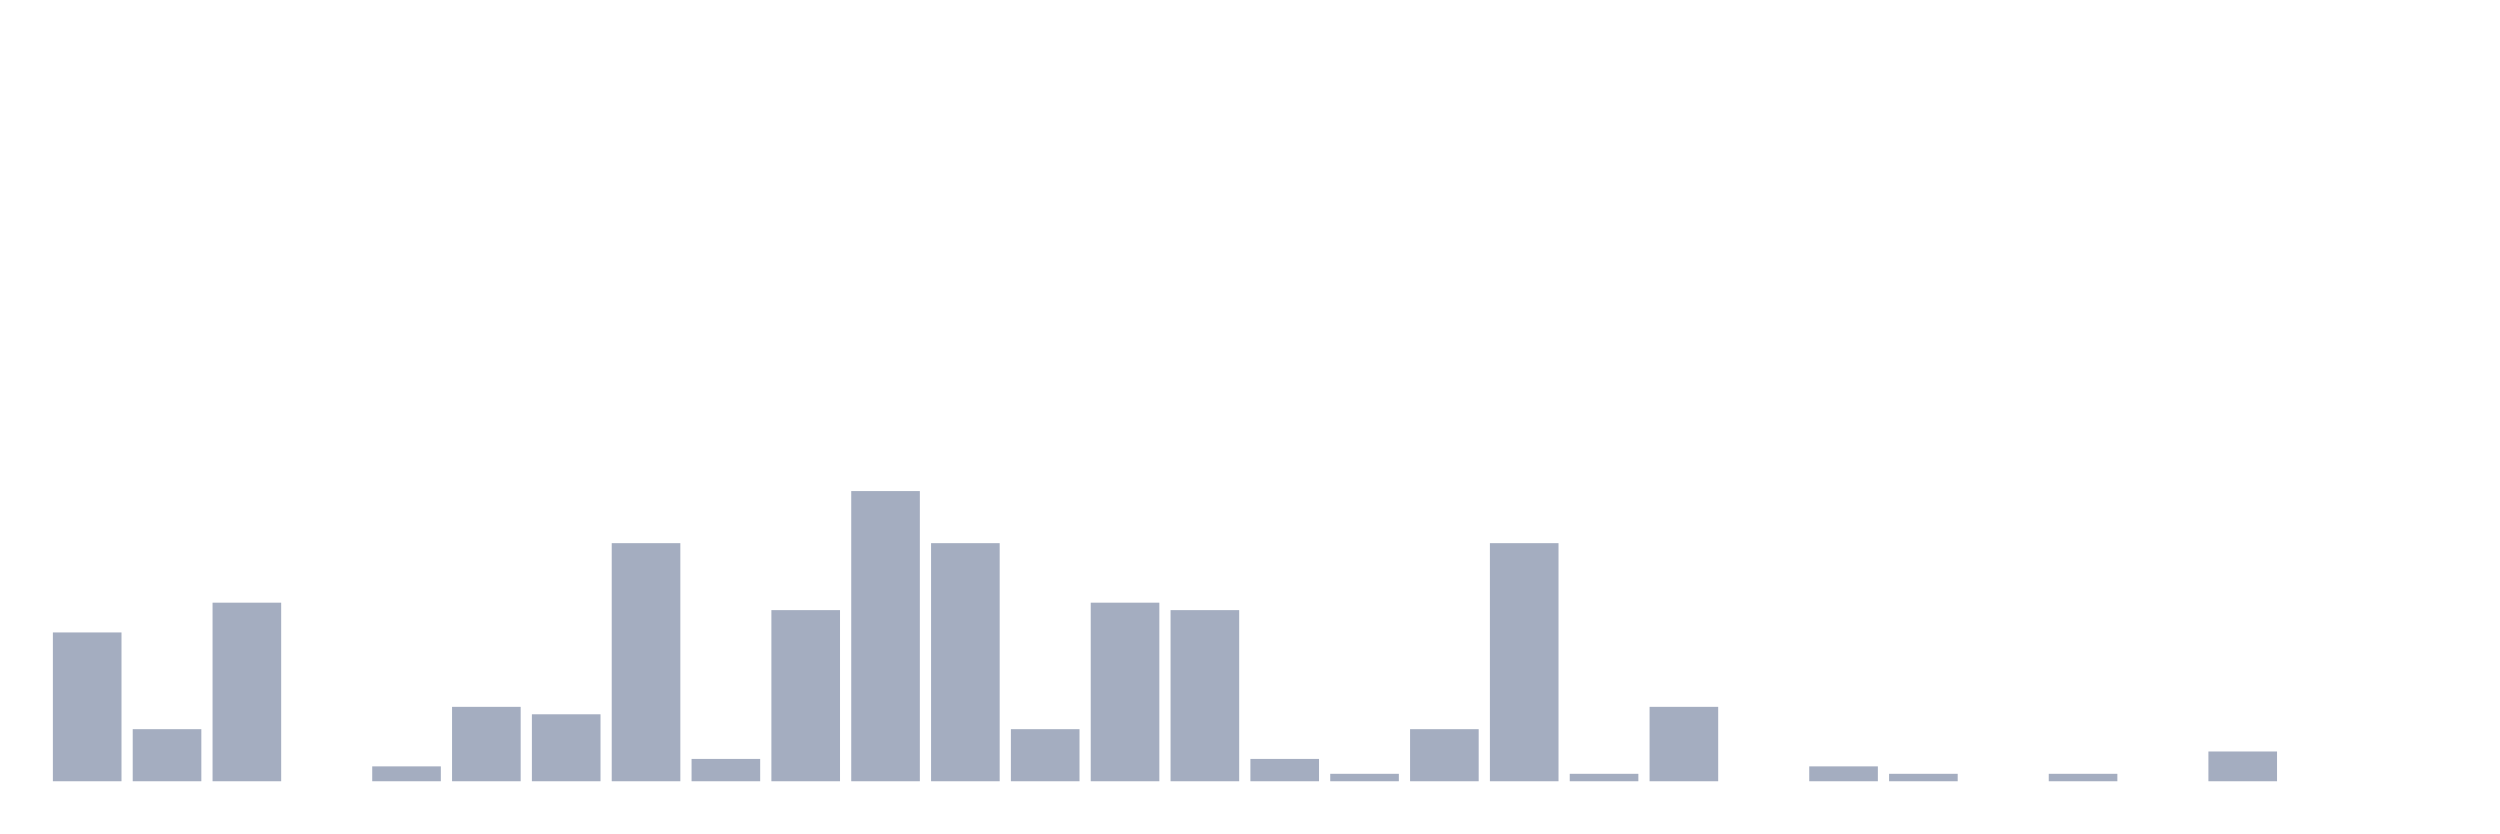
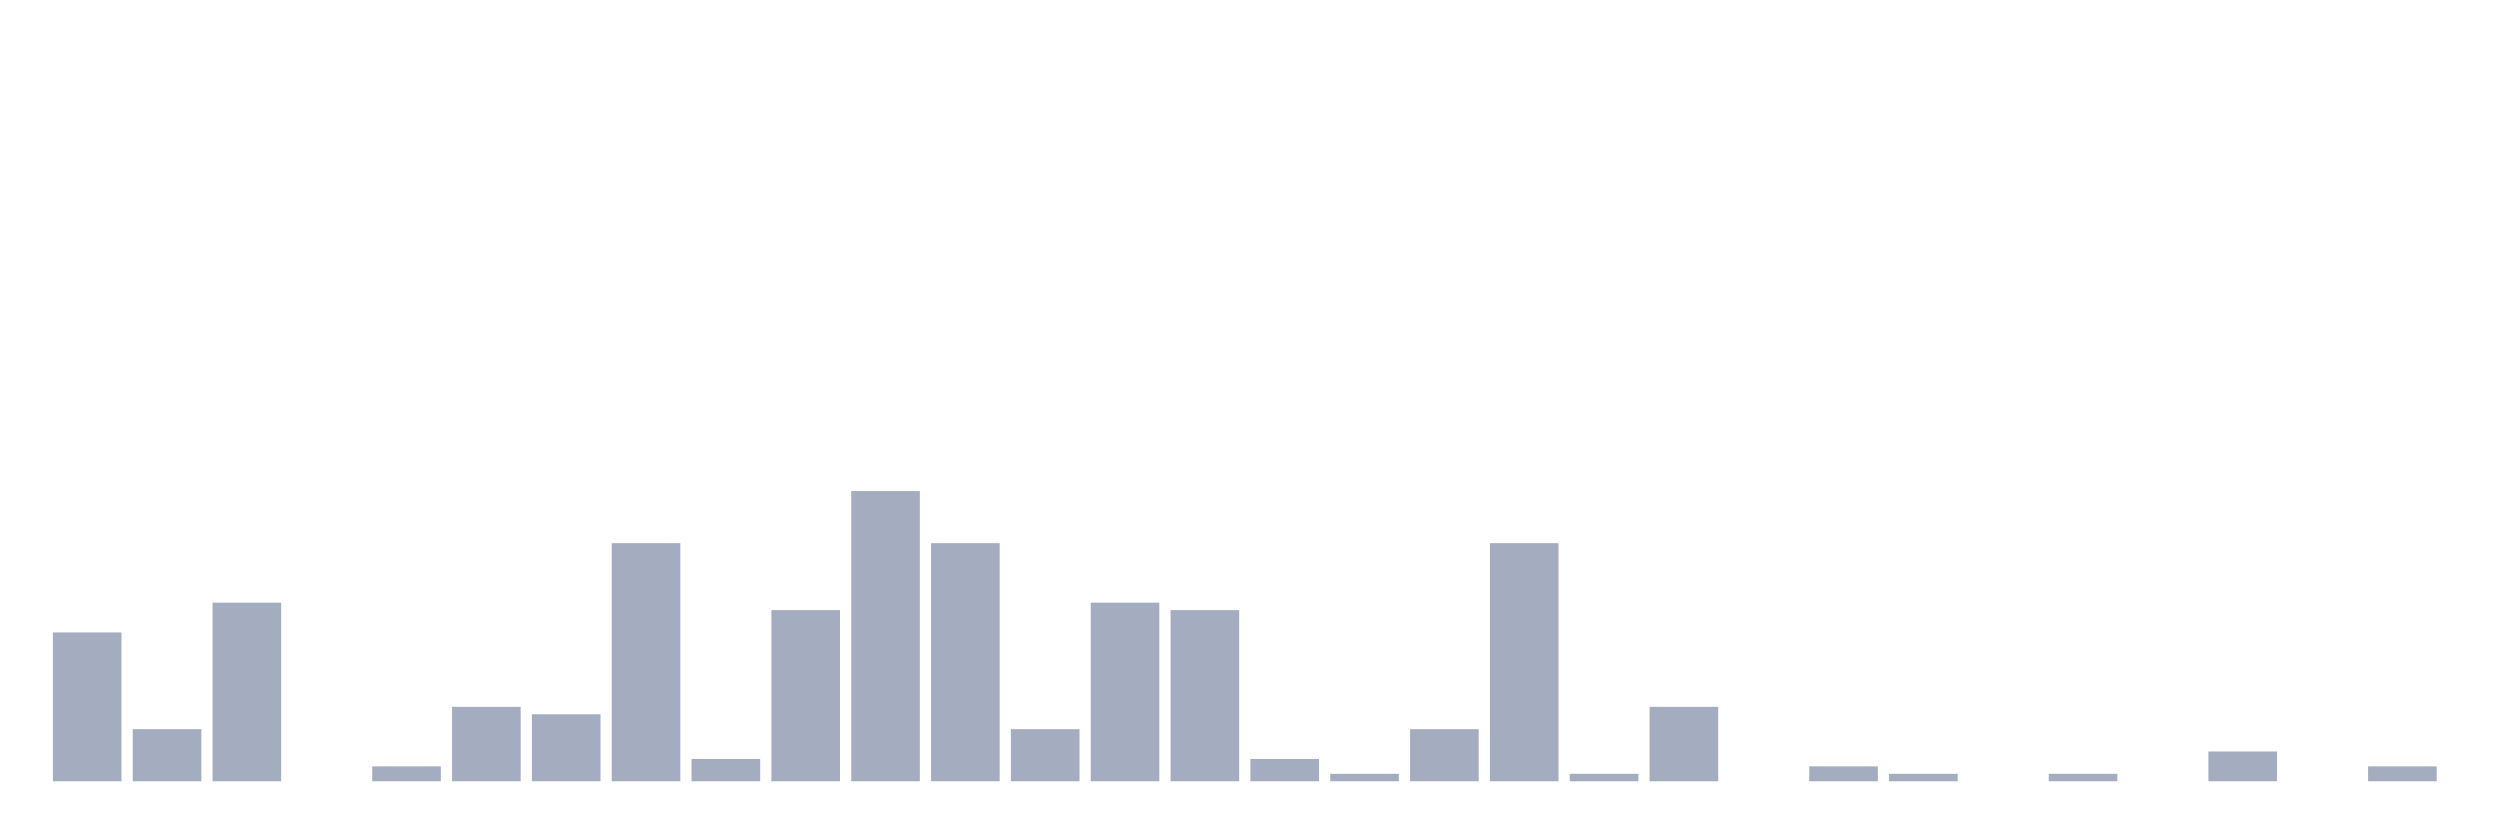
<svg xmlns="http://www.w3.org/2000/svg" viewBox="0 0 480 160">
  <g transform="translate(10,10)">
    <rect class="bar" x="0.153" width="13.175" y="111.429" height="28.571" fill="rgb(164,173,192)" />
    <rect class="bar" x="15.482" width="13.175" y="130" height="10" fill="rgb(164,173,192)" />
    <rect class="bar" x="30.81" width="13.175" y="105.714" height="34.286" fill="rgb(164,173,192)" />
    <rect class="bar" x="46.138" width="13.175" y="140" height="0" fill="rgb(164,173,192)" />
    <rect class="bar" x="61.466" width="13.175" y="137.143" height="2.857" fill="rgb(164,173,192)" />
    <rect class="bar" x="76.794" width="13.175" y="125.714" height="14.286" fill="rgb(164,173,192)" />
    <rect class="bar" x="92.123" width="13.175" y="127.143" height="12.857" fill="rgb(164,173,192)" />
    <rect class="bar" x="107.451" width="13.175" y="94.286" height="45.714" fill="rgb(164,173,192)" />
    <rect class="bar" x="122.779" width="13.175" y="135.714" height="4.286" fill="rgb(164,173,192)" />
    <rect class="bar" x="138.107" width="13.175" y="107.143" height="32.857" fill="rgb(164,173,192)" />
    <rect class="bar" x="153.436" width="13.175" y="84.286" height="55.714" fill="rgb(164,173,192)" />
    <rect class="bar" x="168.764" width="13.175" y="94.286" height="45.714" fill="rgb(164,173,192)" />
    <rect class="bar" x="184.092" width="13.175" y="130" height="10" fill="rgb(164,173,192)" />
    <rect class="bar" x="199.42" width="13.175" y="105.714" height="34.286" fill="rgb(164,173,192)" />
    <rect class="bar" x="214.748" width="13.175" y="107.143" height="32.857" fill="rgb(164,173,192)" />
    <rect class="bar" x="230.077" width="13.175" y="135.714" height="4.286" fill="rgb(164,173,192)" />
    <rect class="bar" x="245.405" width="13.175" y="138.571" height="1.429" fill="rgb(164,173,192)" />
    <rect class="bar" x="260.733" width="13.175" y="130" height="10" fill="rgb(164,173,192)" />
    <rect class="bar" x="276.061" width="13.175" y="94.286" height="45.714" fill="rgb(164,173,192)" />
    <rect class="bar" x="291.39" width="13.175" y="138.571" height="1.429" fill="rgb(164,173,192)" />
    <rect class="bar" x="306.718" width="13.175" y="125.714" height="14.286" fill="rgb(164,173,192)" />
    <rect class="bar" x="322.046" width="13.175" y="140" height="0" fill="rgb(164,173,192)" />
    <rect class="bar" x="337.374" width="13.175" y="137.143" height="2.857" fill="rgb(164,173,192)" />
    <rect class="bar" x="352.702" width="13.175" y="138.571" height="1.429" fill="rgb(164,173,192)" />
    <rect class="bar" x="368.031" width="13.175" y="140" height="0" fill="rgb(164,173,192)" />
    <rect class="bar" x="383.359" width="13.175" y="138.571" height="1.429" fill="rgb(164,173,192)" />
    <rect class="bar" x="398.687" width="13.175" y="140" height="0" fill="rgb(164,173,192)" />
    <rect class="bar" x="414.015" width="13.175" y="134.286" height="5.714" fill="rgb(164,173,192)" />
    <rect class="bar" x="429.344" width="13.175" y="140" height="0" fill="rgb(164,173,192)" />
-     <rect class="bar" x="444.672" width="13.175" y="140" height="0" fill="rgb(164,173,192)" />
+     <rect class="bar" x="444.672" width="13.175" y="137.143" height="2.857" fill="rgb(164,173,192)" />
  </g>
</svg>
